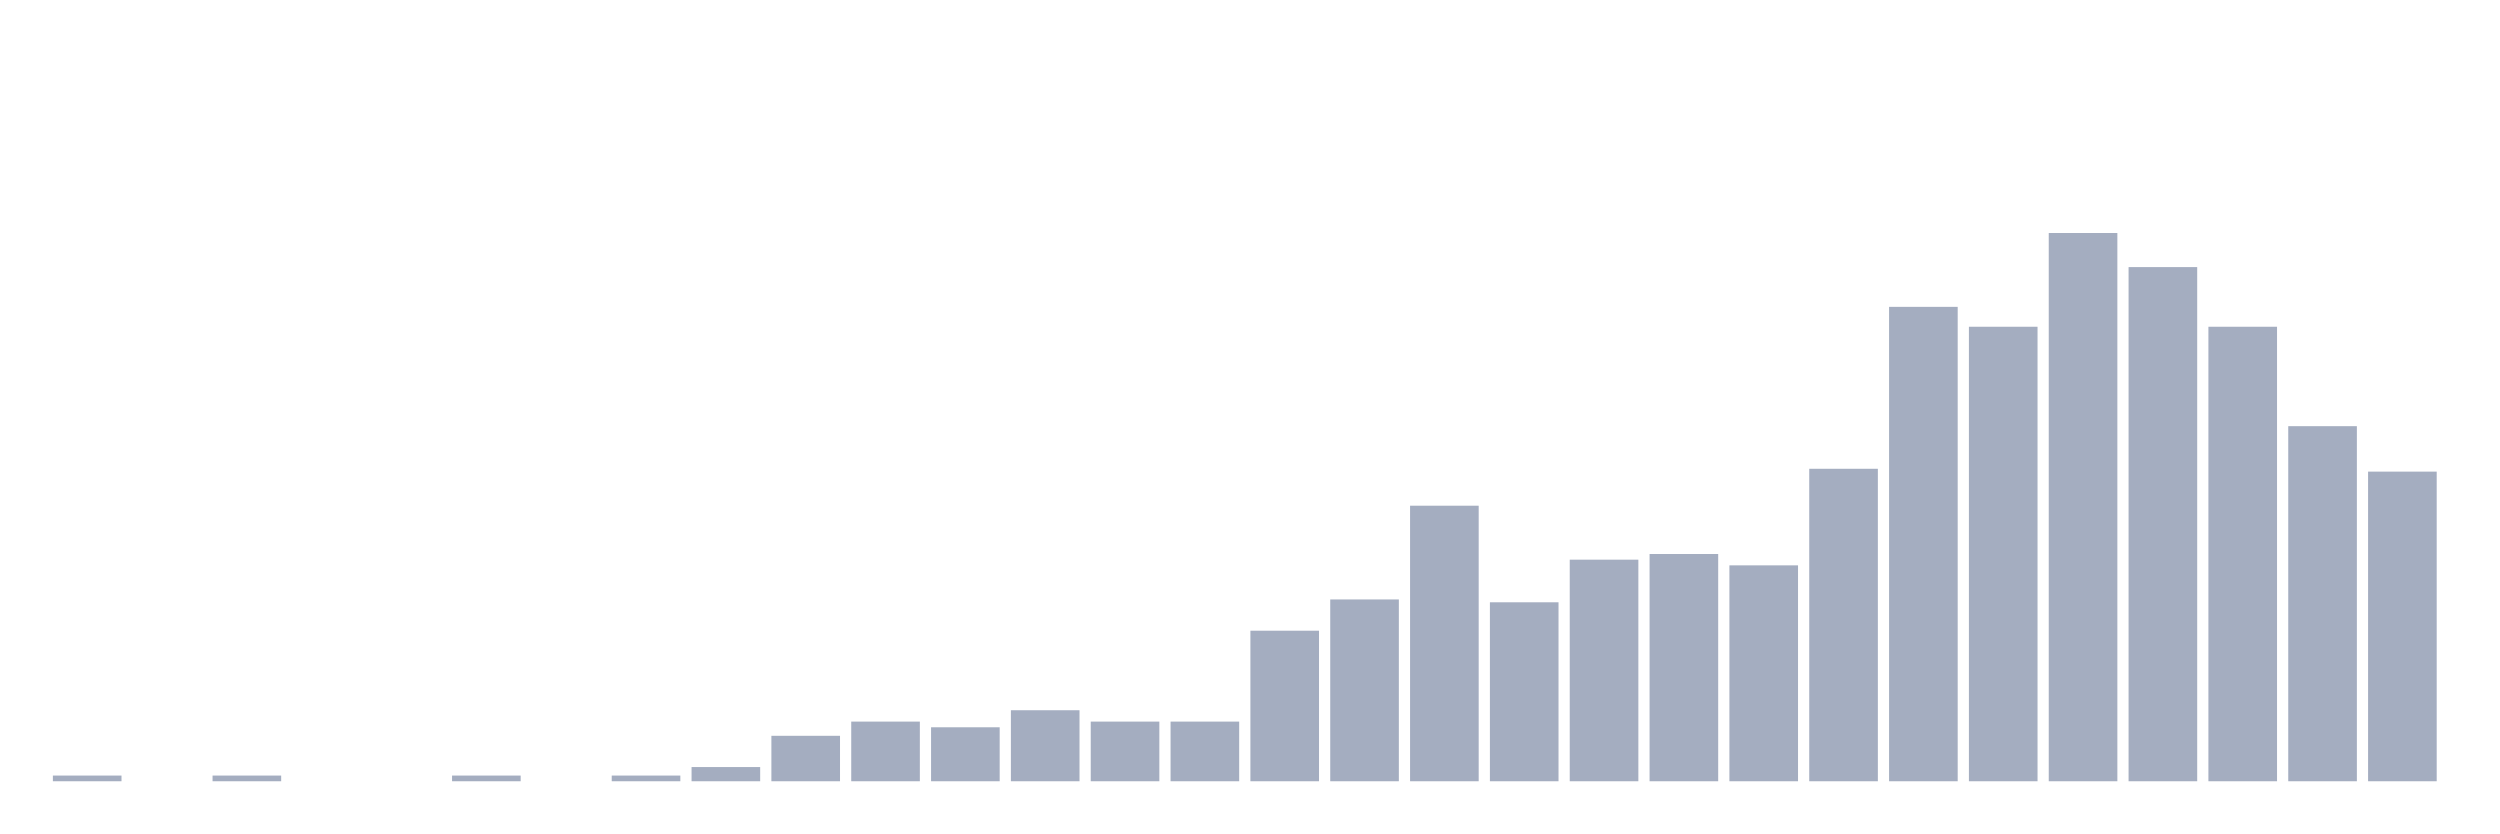
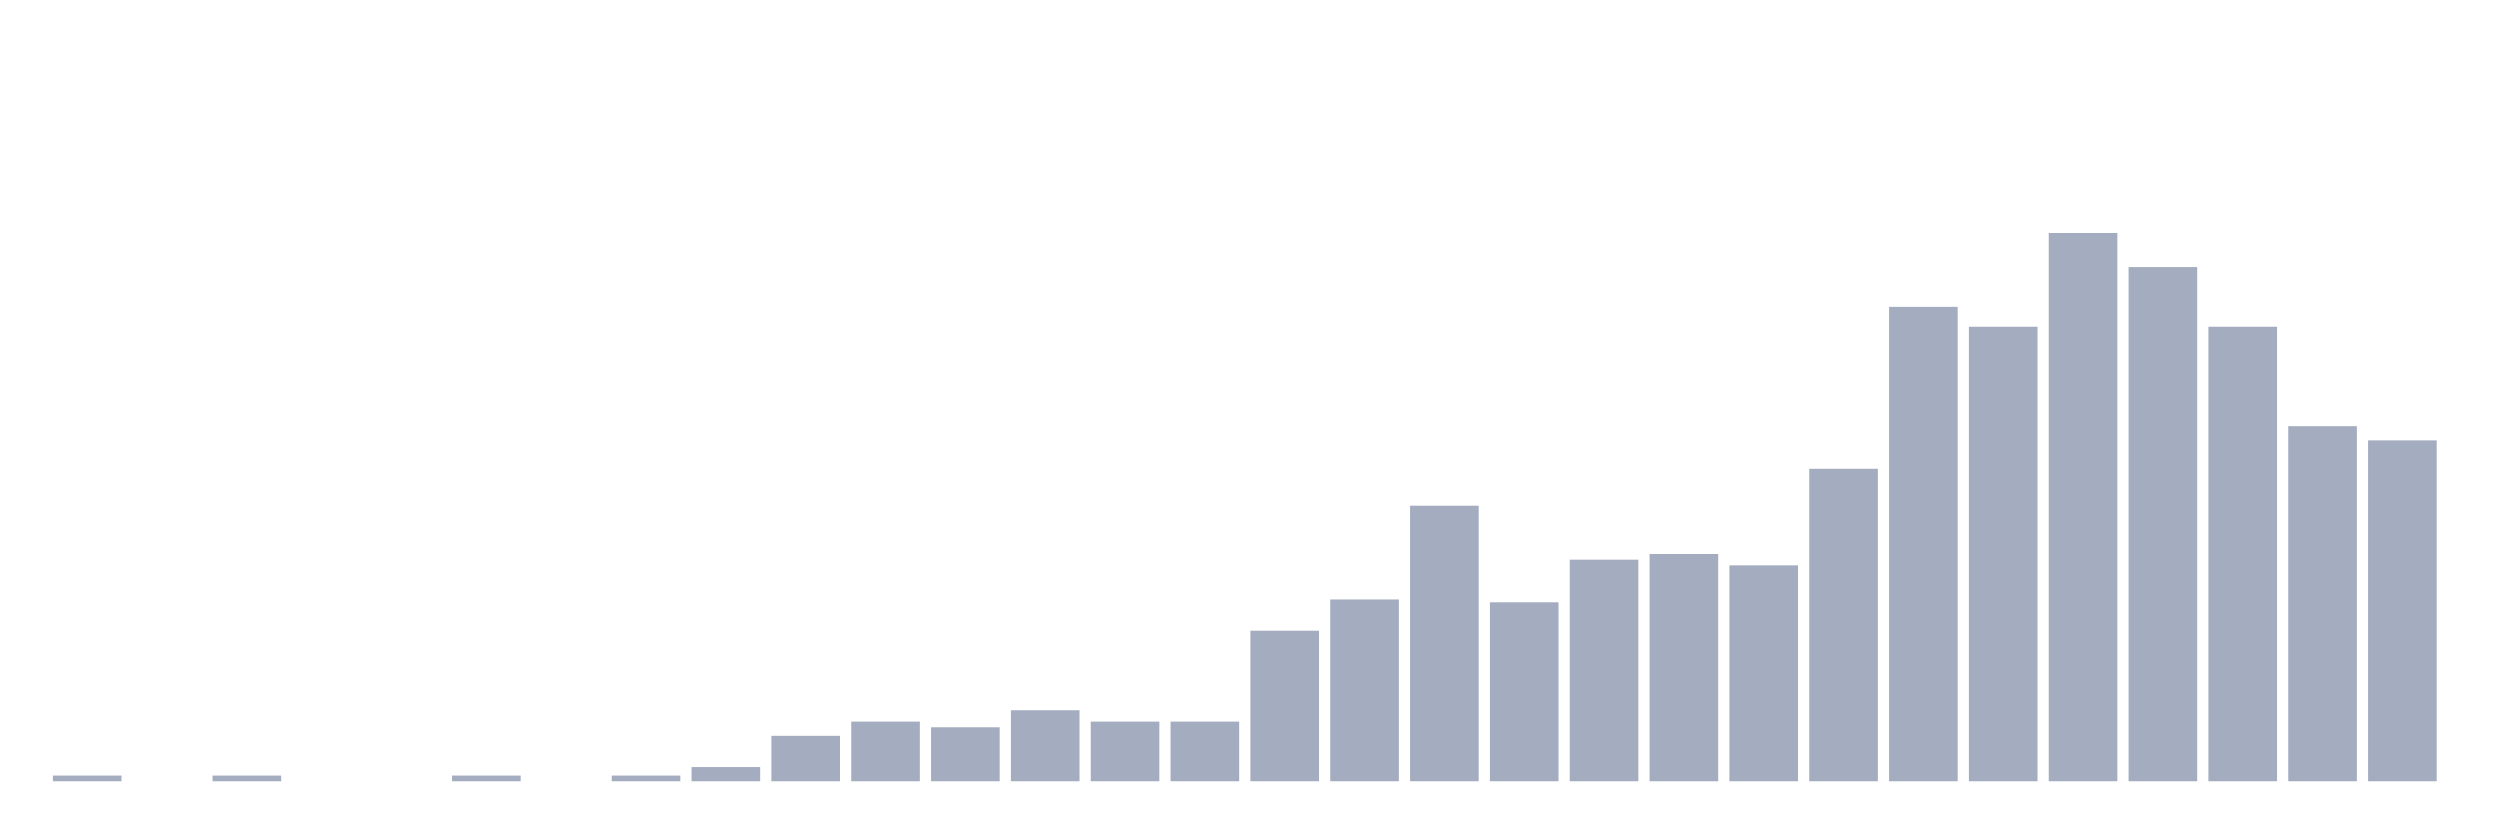
<svg xmlns="http://www.w3.org/2000/svg" viewBox="0 0 480 160">
  <g transform="translate(10,10)">
    <rect class="bar" x="0.153" width="13.175" y="138.909" height="1.091" fill="rgb(164,173,192)" />
    <rect class="bar" x="15.482" width="13.175" y="140" height="0" fill="rgb(164,173,192)" />
    <rect class="bar" x="30.81" width="13.175" y="138.909" height="1.091" fill="rgb(164,173,192)" />
    <rect class="bar" x="46.138" width="13.175" y="140" height="0" fill="rgb(164,173,192)" />
    <rect class="bar" x="61.466" width="13.175" y="140" height="0" fill="rgb(164,173,192)" />
    <rect class="bar" x="76.794" width="13.175" y="138.909" height="1.091" fill="rgb(164,173,192)" />
    <rect class="bar" x="92.123" width="13.175" y="140" height="0" fill="rgb(164,173,192)" />
    <rect class="bar" x="107.451" width="13.175" y="138.909" height="1.091" fill="rgb(164,173,192)" />
    <rect class="bar" x="122.779" width="13.175" y="137.273" height="2.727" fill="rgb(164,173,192)" />
    <rect class="bar" x="138.107" width="13.175" y="131.274" height="8.726" fill="rgb(164,173,192)" />
    <rect class="bar" x="153.436" width="13.175" y="128.546" height="11.454" fill="rgb(164,173,192)" />
    <rect class="bar" x="168.764" width="13.175" y="129.637" height="10.363" fill="rgb(164,173,192)" />
    <rect class="bar" x="184.092" width="13.175" y="126.365" height="13.635" fill="rgb(164,173,192)" />
    <rect class="bar" x="199.42" width="13.175" y="128.546" height="11.454" fill="rgb(164,173,192)" />
    <rect class="bar" x="214.748" width="13.175" y="128.546" height="11.454" fill="rgb(164,173,192)" />
    <rect class="bar" x="230.077" width="13.175" y="111.094" height="28.906" fill="rgb(164,173,192)" />
    <rect class="bar" x="245.405" width="13.175" y="105.094" height="34.906" fill="rgb(164,173,192)" />
    <rect class="bar" x="260.733" width="13.175" y="87.096" height="52.904" fill="rgb(164,173,192)" />
    <rect class="bar" x="276.061" width="13.175" y="105.639" height="34.361" fill="rgb(164,173,192)" />
    <rect class="bar" x="291.39" width="13.175" y="97.458" height="42.542" fill="rgb(164,173,192)" />
    <rect class="bar" x="306.718" width="13.175" y="96.368" height="43.632" fill="rgb(164,173,192)" />
    <rect class="bar" x="322.046" width="13.175" y="98.549" height="41.451" fill="rgb(164,173,192)" />
    <rect class="bar" x="337.374" width="13.175" y="80.005" height="59.995" fill="rgb(164,173,192)" />
    <rect class="bar" x="352.702" width="13.175" y="48.917" height="91.083" fill="rgb(164,173,192)" />
    <rect class="bar" x="368.031" width="13.175" y="52.735" height="87.265" fill="rgb(164,173,192)" />
    <rect class="bar" x="383.359" width="13.175" y="34.737" height="105.263" fill="rgb(164,173,192)" />
    <rect class="bar" x="398.687" width="13.175" y="41.282" height="98.718" fill="rgb(164,173,192)" />
    <rect class="bar" x="414.015" width="13.175" y="52.735" height="87.265" fill="rgb(164,173,192)" />
    <rect class="bar" x="429.344" width="13.175" y="71.824" height="68.176" fill="rgb(164,173,192)" />
-     <rect class="bar" x="444.672" width="13.175" y="80.551" height="59.449" fill="rgb(164,173,192)" />
+     <rect class="bar" x="444.672" width="13.175" y="74.551" height="65.449" fill="rgb(164,173,192)" />
  </g>
</svg>
